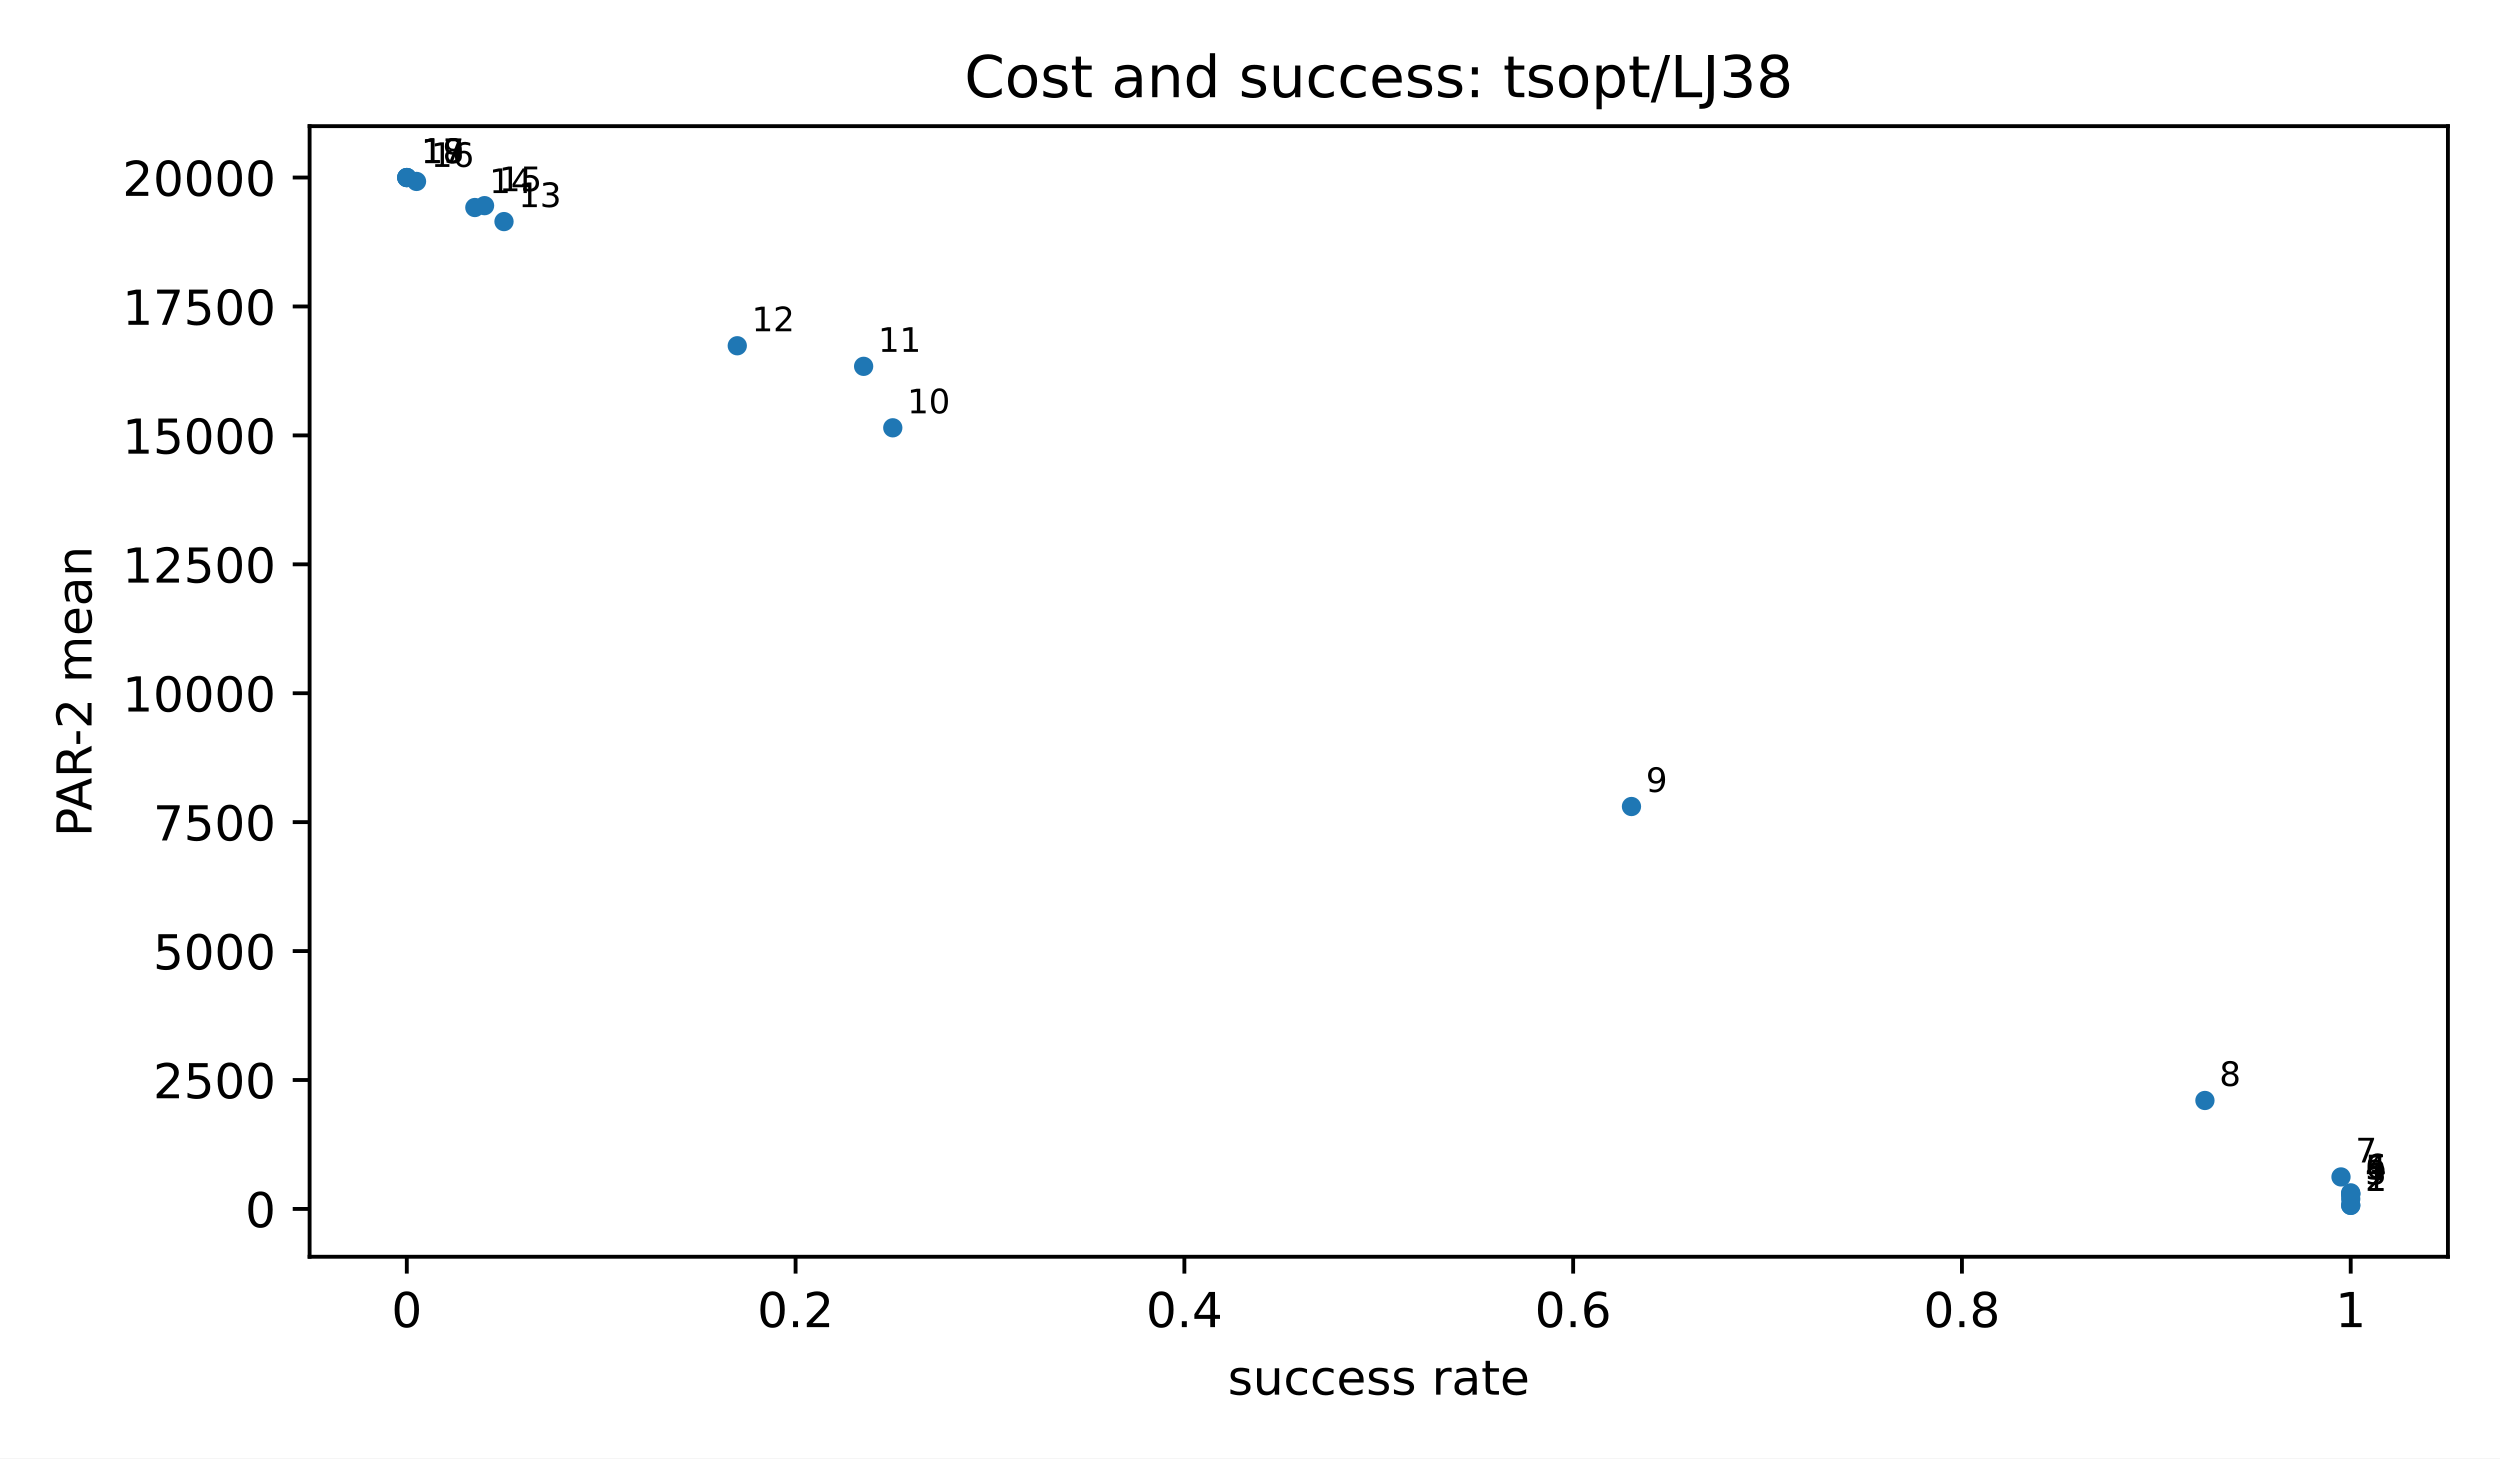
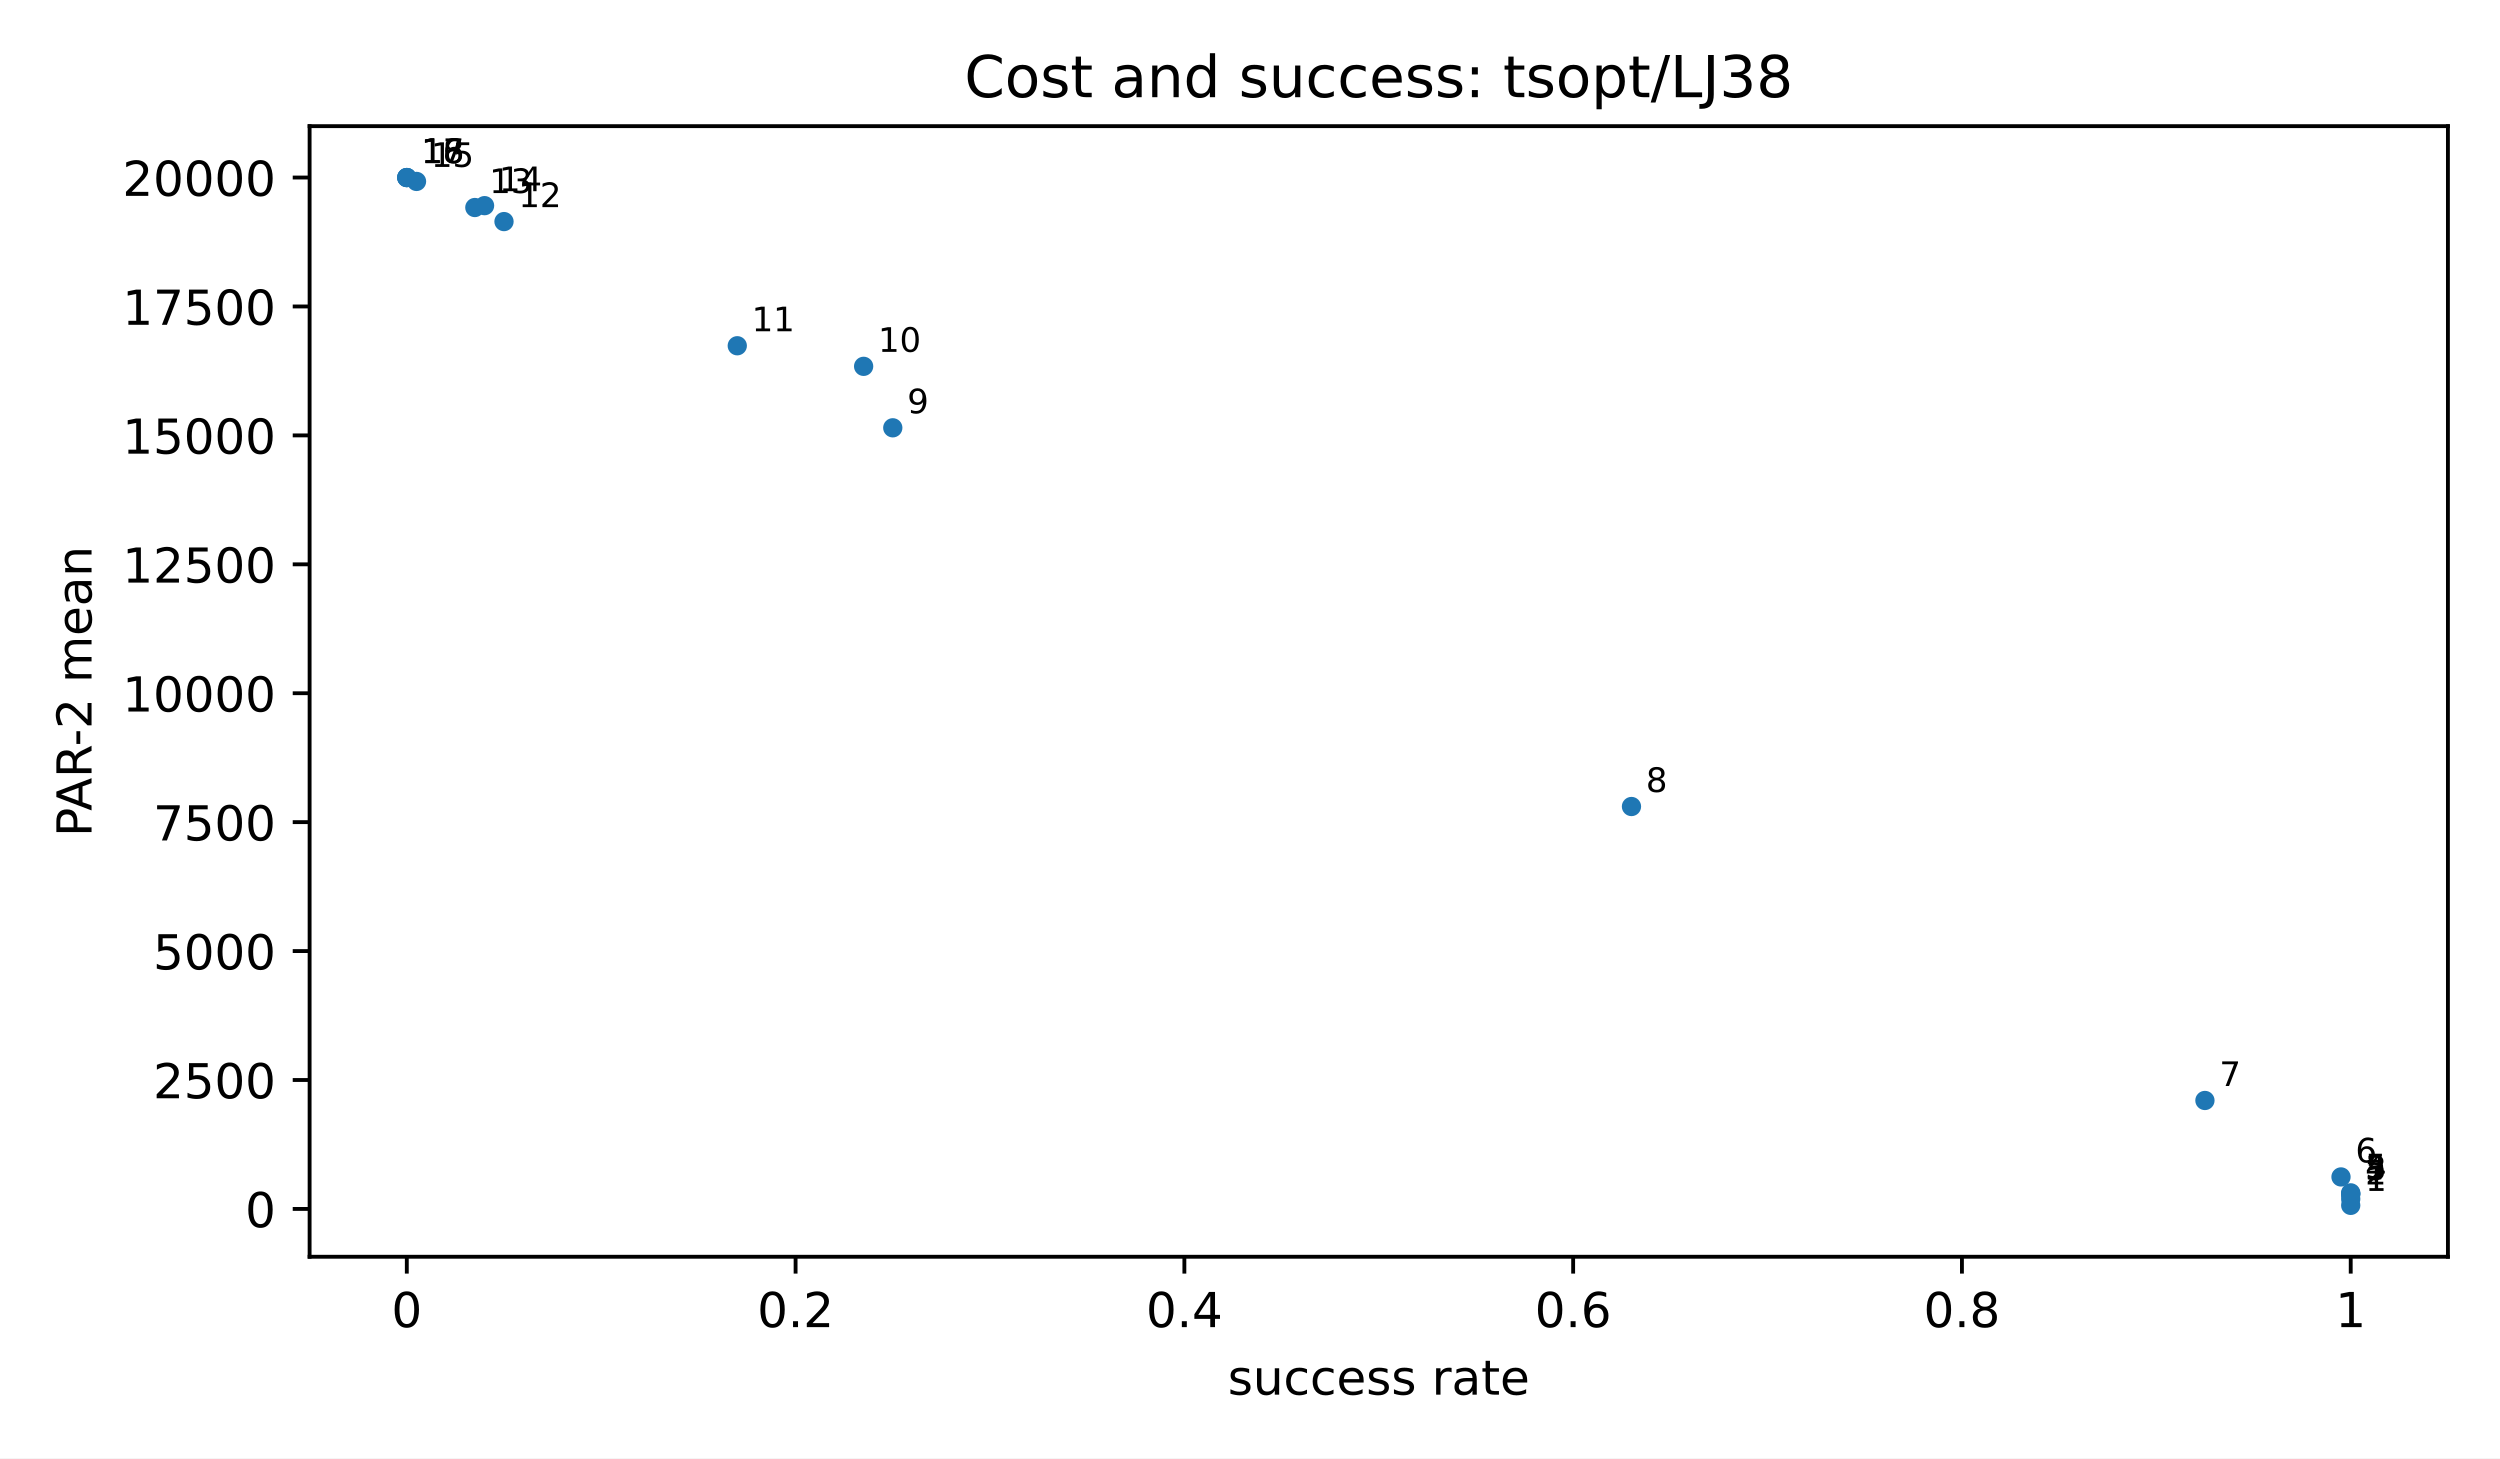
<svg xmlns="http://www.w3.org/2000/svg" xmlns:xlink="http://www.w3.org/1999/xlink" width="518.4pt" height="302.4pt" viewBox="0 0 518.4 302.4" version="1.1">
  <defs>
    <style type="text/css">*{stroke-linejoin: round; stroke-linecap: butt}</style>
  </defs>
  <g id="figure_1">
    <g id="patch_1">
      <path d="M 0 302.4  L 518.4 302.4  L 518.4 0  L 0 0  z " style="fill: #ffffff" />
    </g>
    <g id="axes_1">
      <g id="patch_2">
        <path d="M 64.2 260.6  L 507.6 260.6  L 507.6 26.16  L 64.2 26.16  z " style="fill: #ffffff" />
      </g>
      <g id="PathCollection_1">
        <defs>
          <path id="m2d8934182f" d="M 0 2  C 0.53 2 1.039 1.789 1.414 1.414  C 1.789 1.039 2 0.53 2 0  C 2 -0.53 1.789 -1.039 1.414 -1.414  C 1.039 -1.789 0.53 -2 0 -2  C -0.53 -2 -1.039 -1.789 -1.414 -1.414  C -1.789 -1.039 -2 -0.53 -2 0  C -2 0.53 -1.789 1.039 -1.414 1.414  C -1.039 1.789 -0.53 2 0 2  z " />
        </defs>
        <g clip-path="url(#p3300185fd4)">
          <use xlink:href="#m2d8934182f" x="487.445" y="249.944" style="fill: #1f77b4" />
-           <use xlink:href="#m2d8934182f" x="487.445" y="249.935" style="fill: #1f77b4" />
          <use xlink:href="#m2d8934182f" x="487.445" y="248.619" style="fill: #1f77b4" />
          <use xlink:href="#m2d8934182f" x="487.445" y="247.681" style="fill: #1f77b4" />
          <use xlink:href="#m2d8934182f" x="487.445" y="247.548" style="fill: #1f77b4" />
          <use xlink:href="#m2d8934182f" x="487.445" y="247.351" style="fill: #1f77b4" />
          <use xlink:href="#m2d8934182f" x="485.43" y="244.05" style="fill: #1f77b4" />
          <use xlink:href="#m2d8934182f" x="457.214" y="228.194" style="fill: #1f77b4" />
          <use xlink:href="#m2d8934182f" x="338.302" y="167.238" style="fill: #1f77b4" />
          <use xlink:href="#m2d8934182f" x="185.127" y="88.71" style="fill: #1f77b4" />
          <use xlink:href="#m2d8934182f" x="179.081" y="75.964" style="fill: #1f77b4" />
          <use xlink:href="#m2d8934182f" x="152.88" y="71.696" style="fill: #1f77b4" />
          <use xlink:href="#m2d8934182f" x="104.509" y="45.947" style="fill: #1f77b4" />
          <use xlink:href="#m2d8934182f" x="98.463" y="43.031" style="fill: #1f77b4" />
          <use xlink:href="#m2d8934182f" x="100.478" y="42.644" style="fill: #1f77b4" />
          <use xlink:href="#m2d8934182f" x="86.37" y="37.621" style="fill: #1f77b4" />
          <use xlink:href="#m2d8934182f" x="84.355" y="36.816" style="fill: #1f77b4" />
          <use xlink:href="#m2d8934182f" x="84.355" y="36.816" style="fill: #1f77b4" />
          <use xlink:href="#m2d8934182f" x="84.355" y="36.816" style="fill: #1f77b4" />
        </g>
      </g>
      <g id="matplotlib.axis_1">
        <g id="xtick_1">
          <g id="line2d_1">
            <defs>
              <path id="m8ea4d47d77" d="M 0 0  L 0 3.5  " style="stroke: #000000; stroke-width: 0.8" />
            </defs>
            <g>
              <use xlink:href="#m8ea4d47d77" x="84.355" y="260.6" style="stroke: #000000; stroke-width: 0.8" />
            </g>
          </g>
          <g id="text_1">
            <text style="font-size: 10px; font-family: 'DejaVu Sans', 'Bitstream Vera Sans', 'Computer Modern Sans Serif', 'Lucida Grande', 'Verdana', 'Geneva', 'Lucid', 'Arial', 'Helvetica', 'Avant Garde', sans-serif; text-anchor: middle" x="84.355" y="275.198" transform="rotate(-0 84.35455 275.1977)">0</text>
          </g>
        </g>
        <g id="xtick_2">
          <g id="line2d_2">
            <g>
              <use xlink:href="#m8ea4d47d77" x="164.973" y="260.6" style="stroke: #000000; stroke-width: 0.8" />
            </g>
          </g>
          <g id="text_2">
            <text style="font-size: 10px; font-family: 'DejaVu Sans', 'Bitstream Vera Sans', 'Computer Modern Sans Serif', 'Lucida Grande', 'Verdana', 'Geneva', 'Lucid', 'Arial', 'Helvetica', 'Avant Garde', sans-serif; text-anchor: middle" x="164.973" y="275.198" transform="rotate(-0 164.9727 275.1977)">0.2</text>
          </g>
        </g>
        <g id="xtick_3">
          <g id="line2d_3">
            <g>
              <use xlink:href="#m8ea4d47d77" x="245.591" y="260.6" style="stroke: #000000; stroke-width: 0.8" />
            </g>
          </g>
          <g id="text_3">
            <text style="font-size: 10px; font-family: 'DejaVu Sans', 'Bitstream Vera Sans', 'Computer Modern Sans Serif', 'Lucida Grande', 'Verdana', 'Geneva', 'Lucid', 'Arial', 'Helvetica', 'Avant Garde', sans-serif; text-anchor: middle" x="245.591" y="275.198" transform="rotate(-0 245.5909 275.1977)">0.4</text>
          </g>
        </g>
        <g id="xtick_4">
          <g id="line2d_4">
            <g>
              <use xlink:href="#m8ea4d47d77" x="326.209" y="260.6" style="stroke: #000000; stroke-width: 0.8" />
            </g>
          </g>
          <g id="text_4">
            <text style="font-size: 10px; font-family: 'DejaVu Sans', 'Bitstream Vera Sans', 'Computer Modern Sans Serif', 'Lucida Grande', 'Verdana', 'Geneva', 'Lucid', 'Arial', 'Helvetica', 'Avant Garde', sans-serif; text-anchor: middle" x="326.209" y="275.198" transform="rotate(-0 326.2091 275.1977)">0.6</text>
          </g>
        </g>
        <g id="xtick_5">
          <g id="line2d_5">
            <g>
              <use xlink:href="#m8ea4d47d77" x="406.827" y="260.6" style="stroke: #000000; stroke-width: 0.8" />
            </g>
          </g>
          <g id="text_5">
            <text style="font-size: 10px; font-family: 'DejaVu Sans', 'Bitstream Vera Sans', 'Computer Modern Sans Serif', 'Lucida Grande', 'Verdana', 'Geneva', 'Lucid', 'Arial', 'Helvetica', 'Avant Garde', sans-serif; text-anchor: middle" x="406.827" y="275.198" transform="rotate(-0 406.8273 275.1977)">0.8</text>
          </g>
        </g>
        <g id="xtick_6">
          <g id="line2d_6">
            <g>
              <use xlink:href="#m8ea4d47d77" x="487.445" y="260.6" style="stroke: #000000; stroke-width: 0.8" />
            </g>
          </g>
          <g id="text_6">
            <text style="font-size: 10px; font-family: 'DejaVu Sans', 'Bitstream Vera Sans', 'Computer Modern Sans Serif', 'Lucida Grande', 'Verdana', 'Geneva', 'Lucid', 'Arial', 'Helvetica', 'Avant Garde', sans-serif; text-anchor: middle" x="487.445" y="275.198" transform="rotate(-0 487.4455 275.1977)">1</text>
          </g>
        </g>
        <g id="text_7">
          <text style="font-size: 10px; font-family: 'DejaVu Sans', 'Bitstream Vera Sans', 'Computer Modern Sans Serif', 'Lucida Grande', 'Verdana', 'Geneva', 'Lucid', 'Arial', 'Helvetica', 'Avant Garde', sans-serif; text-anchor: middle" x="285.9" y="289.198" transform="rotate(-0 285.9 289.1977)">success rate</text>
        </g>
      </g>
      <g id="matplotlib.axis_2">
        <g id="ytick_1">
          <g id="line2d_7">
            <defs>
              <path id="md659df78fa" d="M 0 0  L -3.5 0  " style="stroke: #000000; stroke-width: 0.8" />
            </defs>
            <g>
              <use xlink:href="#md659df78fa" x="64.2" y="250.679" style="stroke: #000000; stroke-width: 0.8" />
            </g>
          </g>
          <g id="text_8">
            <text style="font-size: 10px; font-family: 'DejaVu Sans', 'Bitstream Vera Sans', 'Computer Modern Sans Serif', 'Lucida Grande', 'Verdana', 'Geneva', 'Lucid', 'Arial', 'Helvetica', 'Avant Garde', sans-serif; text-anchor: end" x="57.2" y="254.478" transform="rotate(-0 57.2 254.4775)">0</text>
          </g>
        </g>
        <g id="ytick_2">
          <g id="line2d_8">
            <g>
              <use xlink:href="#md659df78fa" x="64.2" y="223.946" style="stroke: #000000; stroke-width: 0.8" />
            </g>
          </g>
          <g id="text_9">
            <text style="font-size: 10px; font-family: 'DejaVu Sans', 'Bitstream Vera Sans', 'Computer Modern Sans Serif', 'Lucida Grande', 'Verdana', 'Geneva', 'Lucid', 'Arial', 'Helvetica', 'Avant Garde', sans-serif; text-anchor: end" x="57.2" y="227.745" transform="rotate(-0 57.2 227.7447)">2500</text>
          </g>
        </g>
        <g id="ytick_3">
          <g id="line2d_9">
            <g>
              <use xlink:href="#md659df78fa" x="64.2" y="197.213" style="stroke: #000000; stroke-width: 0.8" />
            </g>
          </g>
          <g id="text_10">
            <text style="font-size: 10px; font-family: 'DejaVu Sans', 'Bitstream Vera Sans', 'Computer Modern Sans Serif', 'Lucida Grande', 'Verdana', 'Geneva', 'Lucid', 'Arial', 'Helvetica', 'Avant Garde', sans-serif; text-anchor: end" x="57.2" y="201.012" transform="rotate(-0 57.2 201.0119)">5000</text>
          </g>
        </g>
        <g id="ytick_4">
          <g id="line2d_10">
            <g>
              <use xlink:href="#md659df78fa" x="64.2" y="170.48" style="stroke: #000000; stroke-width: 0.8" />
            </g>
          </g>
          <g id="text_11">
            <text style="font-size: 10px; font-family: 'DejaVu Sans', 'Bitstream Vera Sans', 'Computer Modern Sans Serif', 'Lucida Grande', 'Verdana', 'Geneva', 'Lucid', 'Arial', 'Helvetica', 'Avant Garde', sans-serif; text-anchor: end" x="57.2" y="174.279" transform="rotate(-0 57.2 174.2791)">7500</text>
          </g>
        </g>
        <g id="ytick_5">
          <g id="line2d_11">
            <g>
              <use xlink:href="#md659df78fa" x="64.2" y="143.748" style="stroke: #000000; stroke-width: 0.8" />
            </g>
          </g>
          <g id="text_12">
            <text style="font-size: 10px; font-family: 'DejaVu Sans', 'Bitstream Vera Sans', 'Computer Modern Sans Serif', 'Lucida Grande', 'Verdana', 'Geneva', 'Lucid', 'Arial', 'Helvetica', 'Avant Garde', sans-serif; text-anchor: end" x="57.2" y="147.546" transform="rotate(-0 57.2 147.5464)">10000</text>
          </g>
        </g>
        <g id="ytick_6">
          <g id="line2d_12">
            <g>
              <use xlink:href="#md659df78fa" x="64.2" y="117.015" style="stroke: #000000; stroke-width: 0.8" />
            </g>
          </g>
          <g id="text_13">
            <text style="font-size: 10px; font-family: 'DejaVu Sans', 'Bitstream Vera Sans', 'Computer Modern Sans Serif', 'Lucida Grande', 'Verdana', 'Geneva', 'Lucid', 'Arial', 'Helvetica', 'Avant Garde', sans-serif; text-anchor: end" x="57.2" y="120.814" transform="rotate(-0 57.2 120.8136)">12500</text>
          </g>
        </g>
        <g id="ytick_7">
          <g id="line2d_13">
            <g>
              <use xlink:href="#md659df78fa" x="64.2" y="90.282" style="stroke: #000000; stroke-width: 0.8" />
            </g>
          </g>
          <g id="text_14">
            <text style="font-size: 10px; font-family: 'DejaVu Sans', 'Bitstream Vera Sans', 'Computer Modern Sans Serif', 'Lucida Grande', 'Verdana', 'Geneva', 'Lucid', 'Arial', 'Helvetica', 'Avant Garde', sans-serif; text-anchor: end" x="57.2" y="94.081" transform="rotate(-0 57.2 94.08077)">15000</text>
          </g>
        </g>
        <g id="ytick_8">
          <g id="line2d_14">
            <g>
              <use xlink:href="#md659df78fa" x="64.2" y="63.549" style="stroke: #000000; stroke-width: 0.8" />
            </g>
          </g>
          <g id="text_15">
            <text style="font-size: 10px; font-family: 'DejaVu Sans', 'Bitstream Vera Sans', 'Computer Modern Sans Serif', 'Lucida Grande', 'Verdana', 'Geneva', 'Lucid', 'Arial', 'Helvetica', 'Avant Garde', sans-serif; text-anchor: end" x="57.2" y="67.348" transform="rotate(-0 57.2 67.34798)">17500</text>
          </g>
        </g>
        <g id="ytick_9">
          <g id="line2d_15">
            <g>
              <use xlink:href="#md659df78fa" x="64.2" y="36.816" style="stroke: #000000; stroke-width: 0.8" />
            </g>
          </g>
          <g id="text_16">
            <text style="font-size: 10px; font-family: 'DejaVu Sans', 'Bitstream Vera Sans', 'Computer Modern Sans Serif', 'Lucida Grande', 'Verdana', 'Geneva', 'Lucid', 'Arial', 'Helvetica', 'Avant Garde', sans-serif; text-anchor: end" x="57.2" y="40.615" transform="rotate(-0 57.2 40.61519)">20000</text>
          </g>
        </g>
        <g id="text_17">
          <text style="font-size: 10px; font-family: 'DejaVu Sans', 'Bitstream Vera Sans', 'Computer Modern Sans Serif', 'Lucida Grande', 'Verdana', 'Geneva', 'Lucid', 'Arial', 'Helvetica', 'Avant Garde', sans-serif; text-anchor: middle" x="18.985" y="143.38" transform="rotate(-90 18.98516 143.38)">PAR-2 mean</text>
        </g>
      </g>
      <g id="patch_3">
        <path d="M 64.2 260.6  L 64.2 26.16  " style="fill: none; stroke: #000000; stroke-width: 0.8; stroke-linejoin: miter; stroke-linecap: square" />
      </g>
      <g id="patch_4">
        <path d="M 507.6 260.6  L 507.6 26.16  " style="fill: none; stroke: #000000; stroke-width: 0.8; stroke-linejoin: miter; stroke-linecap: square" />
      </g>
      <g id="patch_5">
        <path d="M 64.2 260.6  L 507.6 260.6  " style="fill: none; stroke: #000000; stroke-width: 0.8; stroke-linejoin: miter; stroke-linecap: square" />
      </g>
      <g id="patch_6">
        <path d="M 64.2 26.16  L 507.6 26.16  " style="fill: none; stroke: #000000; stroke-width: 0.8; stroke-linejoin: miter; stroke-linecap: square" />
      </g>
      <g id="text_18">
        <text style="font-size: 7px; font-family: 'DejaVu Sans', 'Bitstream Vera Sans', 'Computer Modern Sans Serif', 'Lucida Grande', 'Verdana', 'Geneva', 'Lucid', 'Arial', 'Helvetica', 'Avant Garde', sans-serif; text-anchor: start" x="490.445" y="246.944" transform="rotate(-0 490.4455 246.9436)">1</text>
      </g>
      <g id="text_19">
-         <text style="font-size: 7px; font-family: 'DejaVu Sans', 'Bitstream Vera Sans', 'Computer Modern Sans Serif', 'Lucida Grande', 'Verdana', 'Geneva', 'Lucid', 'Arial', 'Helvetica', 'Avant Garde', sans-serif; text-anchor: start" x="490.445" y="246.935" transform="rotate(-0 490.4455 246.9353)">2</text>
+         <text style="font-size: 7px; font-family: 'DejaVu Sans', 'Bitstream Vera Sans', 'Computer Modern Sans Serif', 'Lucida Grande', 'Verdana', 'Geneva', 'Lucid', 'Arial', 'Helvetica', 'Avant Garde', sans-serif; text-anchor: start" x="490.445" y="245.619" transform="rotate(-0 490.4455 245.6192)">2</text>
      </g>
      <g id="text_20">
-         <text style="font-size: 7px; font-family: 'DejaVu Sans', 'Bitstream Vera Sans', 'Computer Modern Sans Serif', 'Lucida Grande', 'Verdana', 'Geneva', 'Lucid', 'Arial', 'Helvetica', 'Avant Garde', sans-serif; text-anchor: start" x="490.445" y="245.619" transform="rotate(-0 490.4455 245.6192)">3</text>
+         <text style="font-size: 7px; font-family: 'DejaVu Sans', 'Bitstream Vera Sans', 'Computer Modern Sans Serif', 'Lucida Grande', 'Verdana', 'Geneva', 'Lucid', 'Arial', 'Helvetica', 'Avant Garde', sans-serif; text-anchor: start" x="490.445" y="244.681" transform="rotate(-0 490.4455 244.6811)">3</text>
      </g>
      <g id="text_21">
-         <text style="font-size: 7px; font-family: 'DejaVu Sans', 'Bitstream Vera Sans', 'Computer Modern Sans Serif', 'Lucida Grande', 'Verdana', 'Geneva', 'Lucid', 'Arial', 'Helvetica', 'Avant Garde', sans-serif; text-anchor: start" x="490.445" y="244.681" transform="rotate(-0 490.4455 244.6811)">4</text>
+         <text style="font-size: 7px; font-family: 'DejaVu Sans', 'Bitstream Vera Sans', 'Computer Modern Sans Serif', 'Lucida Grande', 'Verdana', 'Geneva', 'Lucid', 'Arial', 'Helvetica', 'Avant Garde', sans-serif; text-anchor: start" x="490.445" y="244.548" transform="rotate(-0 490.4455 244.548)">4</text>
      </g>
      <g id="text_22">
-         <text style="font-size: 7px; font-family: 'DejaVu Sans', 'Bitstream Vera Sans', 'Computer Modern Sans Serif', 'Lucida Grande', 'Verdana', 'Geneva', 'Lucid', 'Arial', 'Helvetica', 'Avant Garde', sans-serif; text-anchor: start" x="490.445" y="244.548" transform="rotate(-0 490.4455 244.548)">5</text>
+         <text style="font-size: 7px; font-family: 'DejaVu Sans', 'Bitstream Vera Sans', 'Computer Modern Sans Serif', 'Lucida Grande', 'Verdana', 'Geneva', 'Lucid', 'Arial', 'Helvetica', 'Avant Garde', sans-serif; text-anchor: start" x="490.445" y="244.351" transform="rotate(-0 490.4455 244.3511)">5</text>
      </g>
      <g id="text_23">
-         <text style="font-size: 7px; font-family: 'DejaVu Sans', 'Bitstream Vera Sans', 'Computer Modern Sans Serif', 'Lucida Grande', 'Verdana', 'Geneva', 'Lucid', 'Arial', 'Helvetica', 'Avant Garde', sans-serif; text-anchor: start" x="490.445" y="244.351" transform="rotate(-0 490.4455 244.3511)">6</text>
+         <text style="font-size: 7px; font-family: 'DejaVu Sans', 'Bitstream Vera Sans', 'Computer Modern Sans Serif', 'Lucida Grande', 'Verdana', 'Geneva', 'Lucid', 'Arial', 'Helvetica', 'Avant Garde', sans-serif; text-anchor: start" x="488.43" y="241.05" transform="rotate(-0 488.43 241.0501)">6</text>
      </g>
      <g id="text_24">
-         <text style="font-size: 7px; font-family: 'DejaVu Sans', 'Bitstream Vera Sans', 'Computer Modern Sans Serif', 'Lucida Grande', 'Verdana', 'Geneva', 'Lucid', 'Arial', 'Helvetica', 'Avant Garde', sans-serif; text-anchor: start" x="488.43" y="241.05" transform="rotate(-0 488.43 241.0501)">7</text>
+         <text style="font-size: 7px; font-family: 'DejaVu Sans', 'Bitstream Vera Sans', 'Computer Modern Sans Serif', 'Lucida Grande', 'Verdana', 'Geneva', 'Lucid', 'Arial', 'Helvetica', 'Avant Garde', sans-serif; text-anchor: start" x="460.214" y="225.194" transform="rotate(-0 460.2136 225.1941)">7</text>
      </g>
      <g id="text_25">
-         <text style="font-size: 7px; font-family: 'DejaVu Sans', 'Bitstream Vera Sans', 'Computer Modern Sans Serif', 'Lucida Grande', 'Verdana', 'Geneva', 'Lucid', 'Arial', 'Helvetica', 'Avant Garde', sans-serif; text-anchor: start" x="460.214" y="225.194" transform="rotate(-0 460.2136 225.1941)">8</text>
+         <text style="font-size: 7px; font-family: 'DejaVu Sans', 'Bitstream Vera Sans', 'Computer Modern Sans Serif', 'Lucida Grande', 'Verdana', 'Geneva', 'Lucid', 'Arial', 'Helvetica', 'Avant Garde', sans-serif; text-anchor: start" x="341.302" y="164.238" transform="rotate(-0 341.3018 164.2383)">8</text>
      </g>
      <g id="text_26">
-         <text style="font-size: 7px; font-family: 'DejaVu Sans', 'Bitstream Vera Sans', 'Computer Modern Sans Serif', 'Lucida Grande', 'Verdana', 'Geneva', 'Lucid', 'Arial', 'Helvetica', 'Avant Garde', sans-serif; text-anchor: start" x="341.302" y="164.238" transform="rotate(-0 341.3018 164.2383)">9</text>
+         <text style="font-size: 7px; font-family: 'DejaVu Sans', 'Bitstream Vera Sans', 'Computer Modern Sans Serif', 'Lucida Grande', 'Verdana', 'Geneva', 'Lucid', 'Arial', 'Helvetica', 'Avant Garde', sans-serif; text-anchor: start" x="188.127" y="85.71" transform="rotate(-0 188.1273 85.71011)">9</text>
      </g>
      <g id="text_27">
-         <text style="font-size: 7px; font-family: 'DejaVu Sans', 'Bitstream Vera Sans', 'Computer Modern Sans Serif', 'Lucida Grande', 'Verdana', 'Geneva', 'Lucid', 'Arial', 'Helvetica', 'Avant Garde', sans-serif; text-anchor: start" x="188.127" y="85.71" transform="rotate(-0 188.1273 85.71011)">10</text>
+         <text style="font-size: 7px; font-family: 'DejaVu Sans', 'Bitstream Vera Sans', 'Computer Modern Sans Serif', 'Lucida Grande', 'Verdana', 'Geneva', 'Lucid', 'Arial', 'Helvetica', 'Avant Garde', sans-serif; text-anchor: start" x="182.081" y="72.964" transform="rotate(-0 182.0809 72.96424)">10</text>
      </g>
      <g id="text_28">
-         <text style="font-size: 7px; font-family: 'DejaVu Sans', 'Bitstream Vera Sans', 'Computer Modern Sans Serif', 'Lucida Grande', 'Verdana', 'Geneva', 'Lucid', 'Arial', 'Helvetica', 'Avant Garde', sans-serif; text-anchor: start" x="182.081" y="72.964" transform="rotate(-0 182.0809 72.96424)">11</text>
+         <text style="font-size: 7px; font-family: 'DejaVu Sans', 'Bitstream Vera Sans', 'Computer Modern Sans Serif', 'Lucida Grande', 'Verdana', 'Geneva', 'Lucid', 'Arial', 'Helvetica', 'Avant Garde', sans-serif; text-anchor: start" x="155.88" y="68.696" transform="rotate(-0 155.88 68.69618)">11</text>
      </g>
      <g id="text_29">
-         <text style="font-size: 7px; font-family: 'DejaVu Sans', 'Bitstream Vera Sans', 'Computer Modern Sans Serif', 'Lucida Grande', 'Verdana', 'Geneva', 'Lucid', 'Arial', 'Helvetica', 'Avant Garde', sans-serif; text-anchor: start" x="155.88" y="68.696" transform="rotate(-0 155.88 68.69618)">12</text>
+         <text style="font-size: 7px; font-family: 'DejaVu Sans', 'Bitstream Vera Sans', 'Computer Modern Sans Serif', 'Lucida Grande', 'Verdana', 'Geneva', 'Lucid', 'Arial', 'Helvetica', 'Avant Garde', sans-serif; text-anchor: start" x="107.509" y="42.947" transform="rotate(-0 107.5091 42.947)">12</text>
      </g>
      <g id="text_30">
-         <text style="font-size: 7px; font-family: 'DejaVu Sans', 'Bitstream Vera Sans', 'Computer Modern Sans Serif', 'Lucida Grande', 'Verdana', 'Geneva', 'Lucid', 'Arial', 'Helvetica', 'Avant Garde', sans-serif; text-anchor: start" x="107.509" y="42.947" transform="rotate(-0 107.5091 42.947)">13</text>
+         <text style="font-size: 7px; font-family: 'DejaVu Sans', 'Bitstream Vera Sans', 'Computer Modern Sans Serif', 'Lucida Grande', 'Verdana', 'Geneva', 'Lucid', 'Arial', 'Helvetica', 'Avant Garde', sans-serif; text-anchor: start" x="101.463" y="40.031" transform="rotate(-0 101.4627 40.03099)">13</text>
      </g>
      <g id="text_31">
-         <text style="font-size: 7px; font-family: 'DejaVu Sans', 'Bitstream Vera Sans', 'Computer Modern Sans Serif', 'Lucida Grande', 'Verdana', 'Geneva', 'Lucid', 'Arial', 'Helvetica', 'Avant Garde', sans-serif; text-anchor: start" x="101.463" y="40.031" transform="rotate(-0 101.4627 40.03099)">14</text>
+         <text style="font-size: 7px; font-family: 'DejaVu Sans', 'Bitstream Vera Sans', 'Computer Modern Sans Serif', 'Lucida Grande', 'Verdana', 'Geneva', 'Lucid', 'Arial', 'Helvetica', 'Avant Garde', sans-serif; text-anchor: start" x="103.478" y="39.644" transform="rotate(-0 103.4782 39.64433)">14</text>
      </g>
      <g id="text_32">
-         <text style="font-size: 7px; font-family: 'DejaVu Sans', 'Bitstream Vera Sans', 'Computer Modern Sans Serif', 'Lucida Grande', 'Verdana', 'Geneva', 'Lucid', 'Arial', 'Helvetica', 'Avant Garde', sans-serif; text-anchor: start" x="103.478" y="39.644" transform="rotate(-0 103.4782 39.64433)">15</text>
+         <text style="font-size: 7px; font-family: 'DejaVu Sans', 'Bitstream Vera Sans', 'Computer Modern Sans Serif', 'Lucida Grande', 'Verdana', 'Geneva', 'Lucid', 'Arial', 'Helvetica', 'Avant Garde', sans-serif; text-anchor: start" x="89.37" y="34.621" transform="rotate(-0 89.37 34.62086)">15</text>
      </g>
      <g id="text_33">
-         <text style="font-size: 7px; font-family: 'DejaVu Sans', 'Bitstream Vera Sans', 'Computer Modern Sans Serif', 'Lucida Grande', 'Verdana', 'Geneva', 'Lucid', 'Arial', 'Helvetica', 'Avant Garde', sans-serif; text-anchor: start" x="89.37" y="34.621" transform="rotate(-0 89.37 34.62086)">16</text>
+         <text style="font-size: 7px; font-family: 'DejaVu Sans', 'Bitstream Vera Sans', 'Computer Modern Sans Serif', 'Lucida Grande', 'Verdana', 'Geneva', 'Lucid', 'Arial', 'Helvetica', 'Avant Garde', sans-serif; text-anchor: start" x="87.355" y="33.816" transform="rotate(-0 87.35455 33.81636)">16</text>
      </g>
      <g id="text_34">
        <text style="font-size: 7px; font-family: 'DejaVu Sans', 'Bitstream Vera Sans', 'Computer Modern Sans Serif', 'Lucida Grande', 'Verdana', 'Geneva', 'Lucid', 'Arial', 'Helvetica', 'Avant Garde', sans-serif; text-anchor: start" x="87.355" y="33.816" transform="rotate(-0 87.35455 33.81636)">17</text>
      </g>
      <g id="text_35">
        <text style="font-size: 7px; font-family: 'DejaVu Sans', 'Bitstream Vera Sans', 'Computer Modern Sans Serif', 'Lucida Grande', 'Verdana', 'Geneva', 'Lucid', 'Arial', 'Helvetica', 'Avant Garde', sans-serif; text-anchor: start" x="87.355" y="33.816" transform="rotate(-0 87.35455 33.81636)">18</text>
      </g>
      <g id="text_36">
-         <text style="font-size: 7px; font-family: 'DejaVu Sans', 'Bitstream Vera Sans', 'Computer Modern Sans Serif', 'Lucida Grande', 'Verdana', 'Geneva', 'Lucid', 'Arial', 'Helvetica', 'Avant Garde', sans-serif; text-anchor: start" x="87.355" y="33.816" transform="rotate(-0 87.35455 33.81636)">19</text>
-       </g>
-       <g id="text_37">
        <text style="font-size: 12px; font-family: 'DejaVu Sans', 'Bitstream Vera Sans', 'Computer Modern Sans Serif', 'Lucida Grande', 'Verdana', 'Geneva', 'Lucid', 'Arial', 'Helvetica', 'Avant Garde', sans-serif; text-anchor: middle" x="285.9" y="20.16" transform="rotate(-0 285.9 20.16)">Cost and success: tsopt/LJ38</text>
      </g>
    </g>
  </g>
  <defs>
    <clipPath id="p3300185fd4">
      <rect x="64.2" y="26.16" width="443.4" height="234.44" />
    </clipPath>
  </defs>
</svg>
